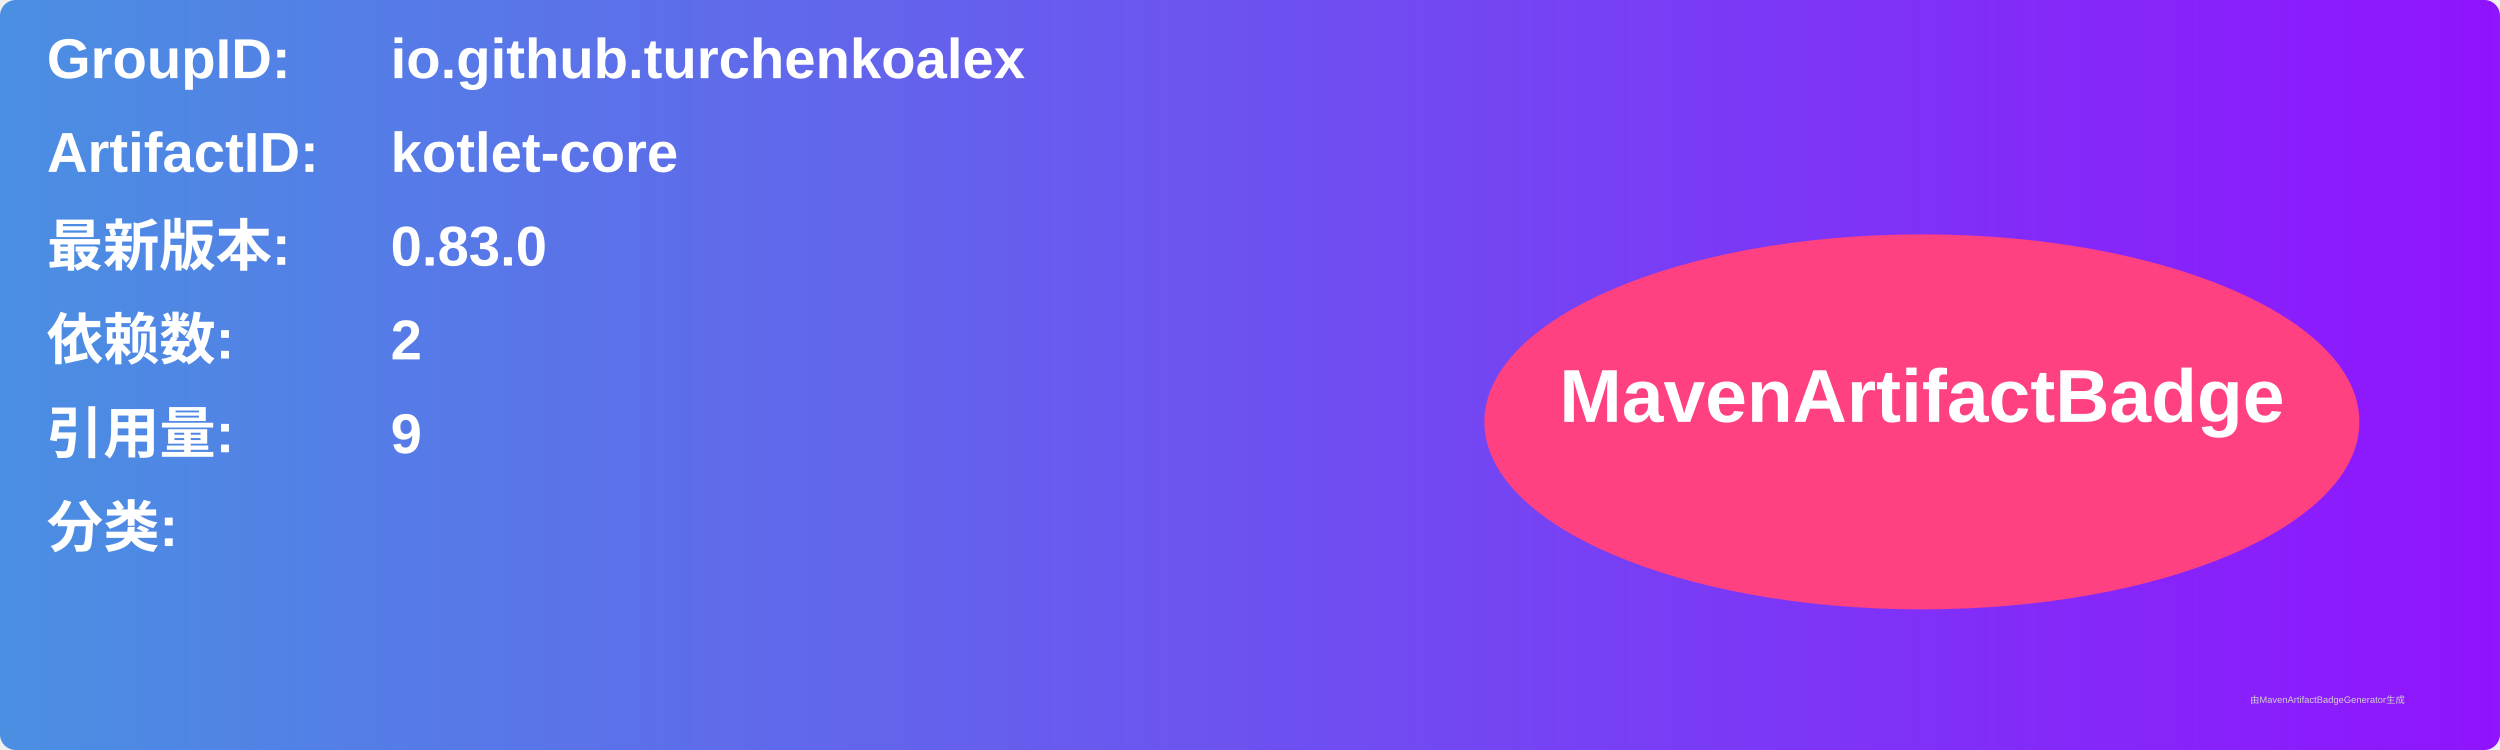
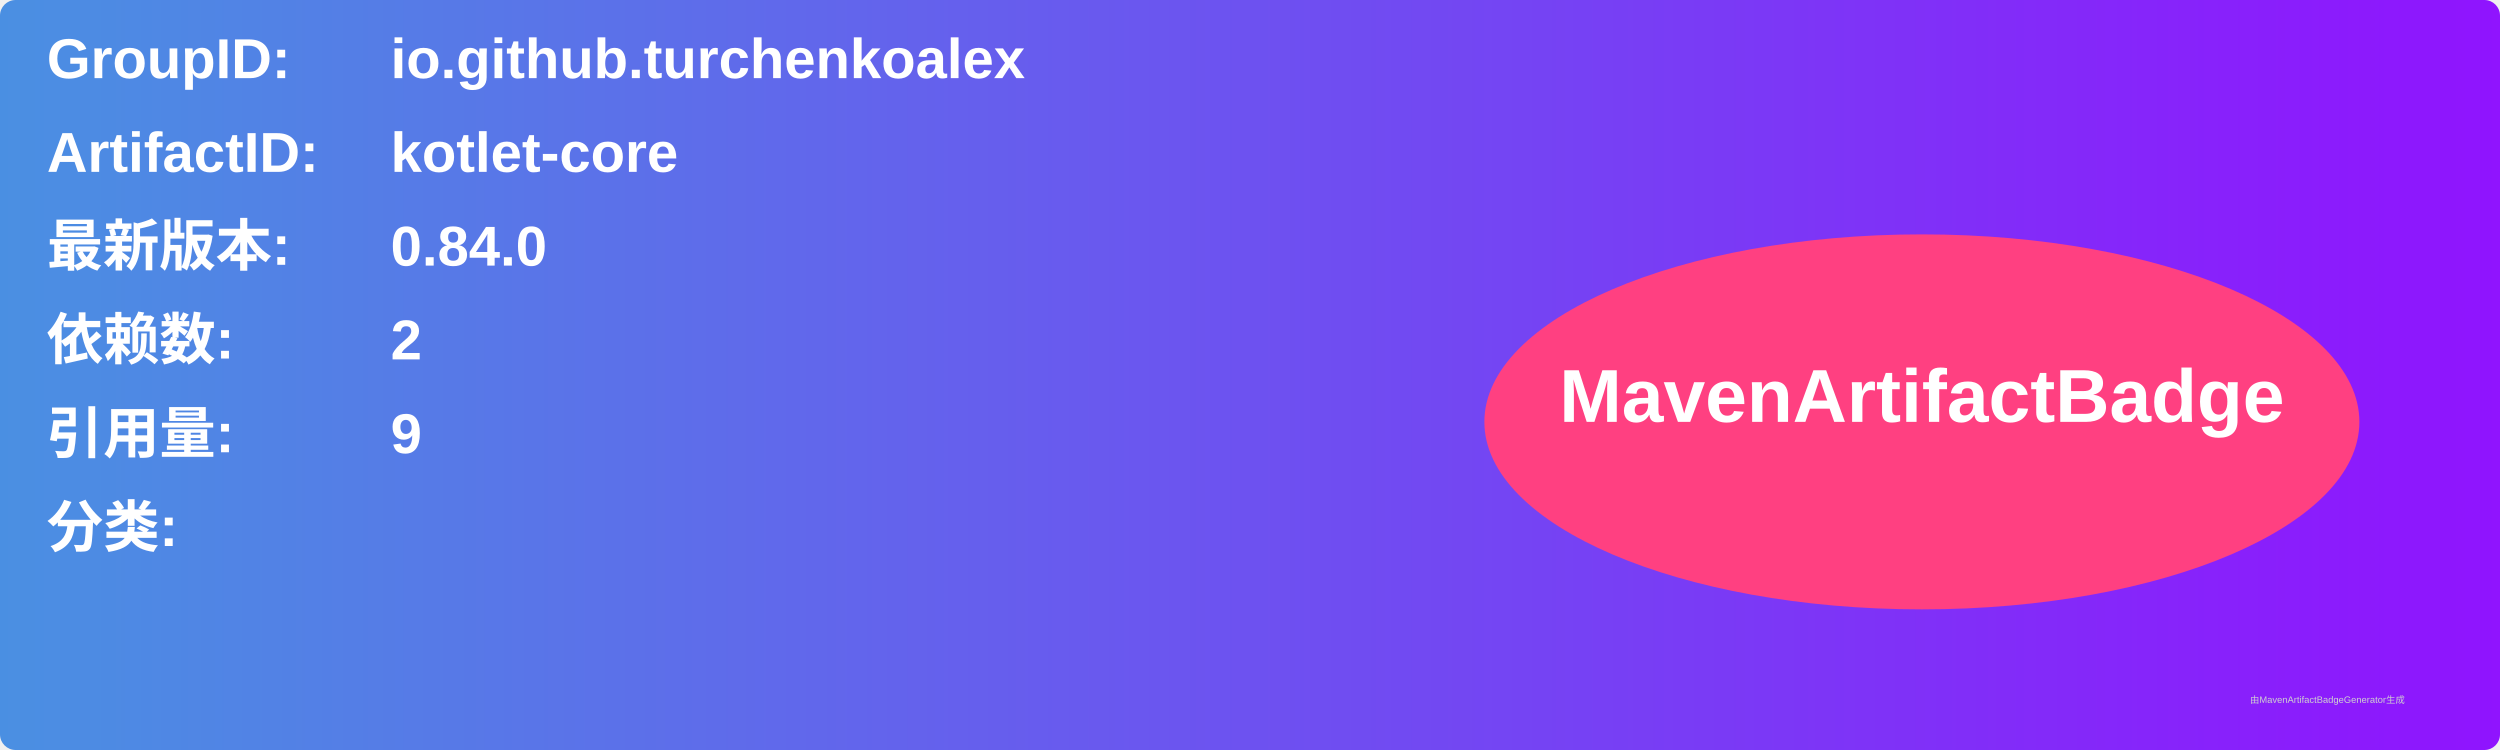
<svg xmlns="http://www.w3.org/2000/svg" width="800" height="240" viewBox="0 0 800 240">
  <linearGradient id="grad" x1="0%" y1="0%" x2="100%" y2="0%">
    <stop offset="0%" stop-color="#4a90e2" />
    <stop offset="100%" stop-color="#9013fe" />
  </linearGradient>
  <rect width="100%" height="100%" rx="5" ry="5" fill="url(#grad)" />
  <g transform="translate(15, 15)">
    <text x="0" y="10" font-family="Arial" font-size="18" fill="white" font-weight="bold" width="260">GroupID:</text>
    <text x="110" y="10" font-family="Arial" font-size="18" fill="white" font-weight="bold" width="460">io.github.turchenkoalex</text>
    <text x="0" y="40" font-family="Arial" font-size="18" fill="white" font-weight="bold" width="260">ArtifactID:</text>
    <text x="110" y="40" font-family="Arial" font-size="18" fill="white" font-weight="bold" width="460">kotlet-core</text>
    <text x="0" y="70" font-family="Arial" font-size="18" fill="white" font-weight="bold">最新版本:</text>
    <text x="110" y="70" font-family="Arial" font-size="18" fill="white" font-weight="bold">
-       <tspan font-weight="bold">0.83.0</tspan>
+       <tspan font-weight="bold">0.84.0</tspan>
    </text>
    <text x="0" y="100" font-family="Arial" font-size="18" fill="white" font-weight="bold">依赖数: </text>
    <text x="110" y="100" font-family="Arial" font-size="18" fill="white">
      <tspan font-weight="bold">2</tspan>
    </text>
    <text x="0" y="130" font-family="Arial" font-size="18" fill="white" font-weight="bold">引用量: </text>
    <text x="110" y="130" font-family="Arial" font-size="18" fill="white">
      <tspan font-weight="bold">9</tspan>
    </text>
    <text x="0" y="160" font-family="Arial" font-size="18" fill="white" font-weight="bold">分类:</text>
    <text x="10" y="190" font-family="Arial" font-size="10" fill="white">
      <tspan font-weight="bold" />
    </text>
    <ellipse cx="600" cy="120" rx="140" ry="60" fill="#ff4081" />
    <text x="600" y="120" text-anchor="middle" font-family="Arial" font-size="24" fill="white" font-weight="bold">MavenArtifactBadge</text>
  </g>
  <text x="720" y="225" font-family="Arial" font-size="3" fill="#d0d0d0">由MavenArtifactBadgeGenerator生成</text>
</svg>
